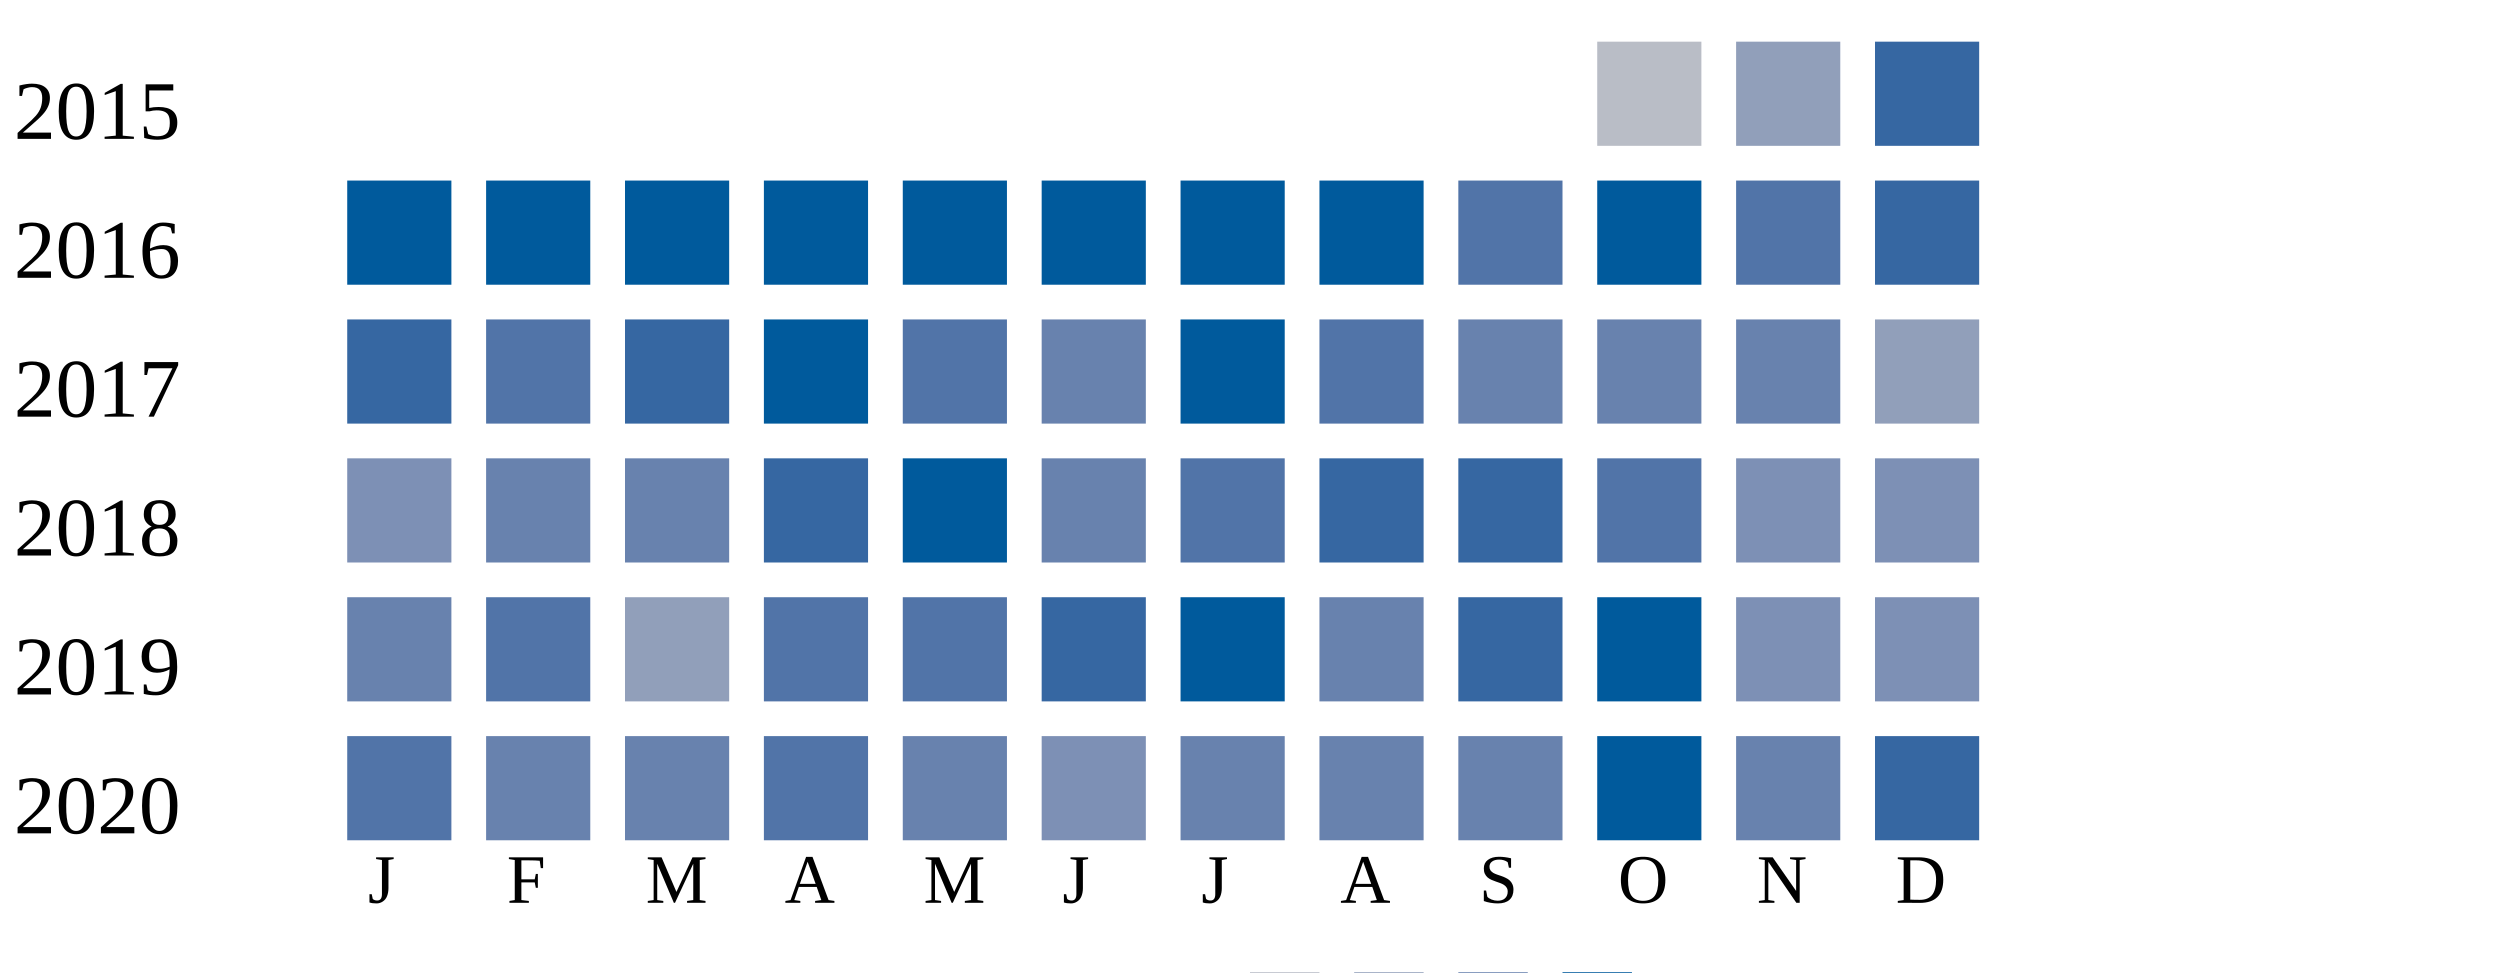
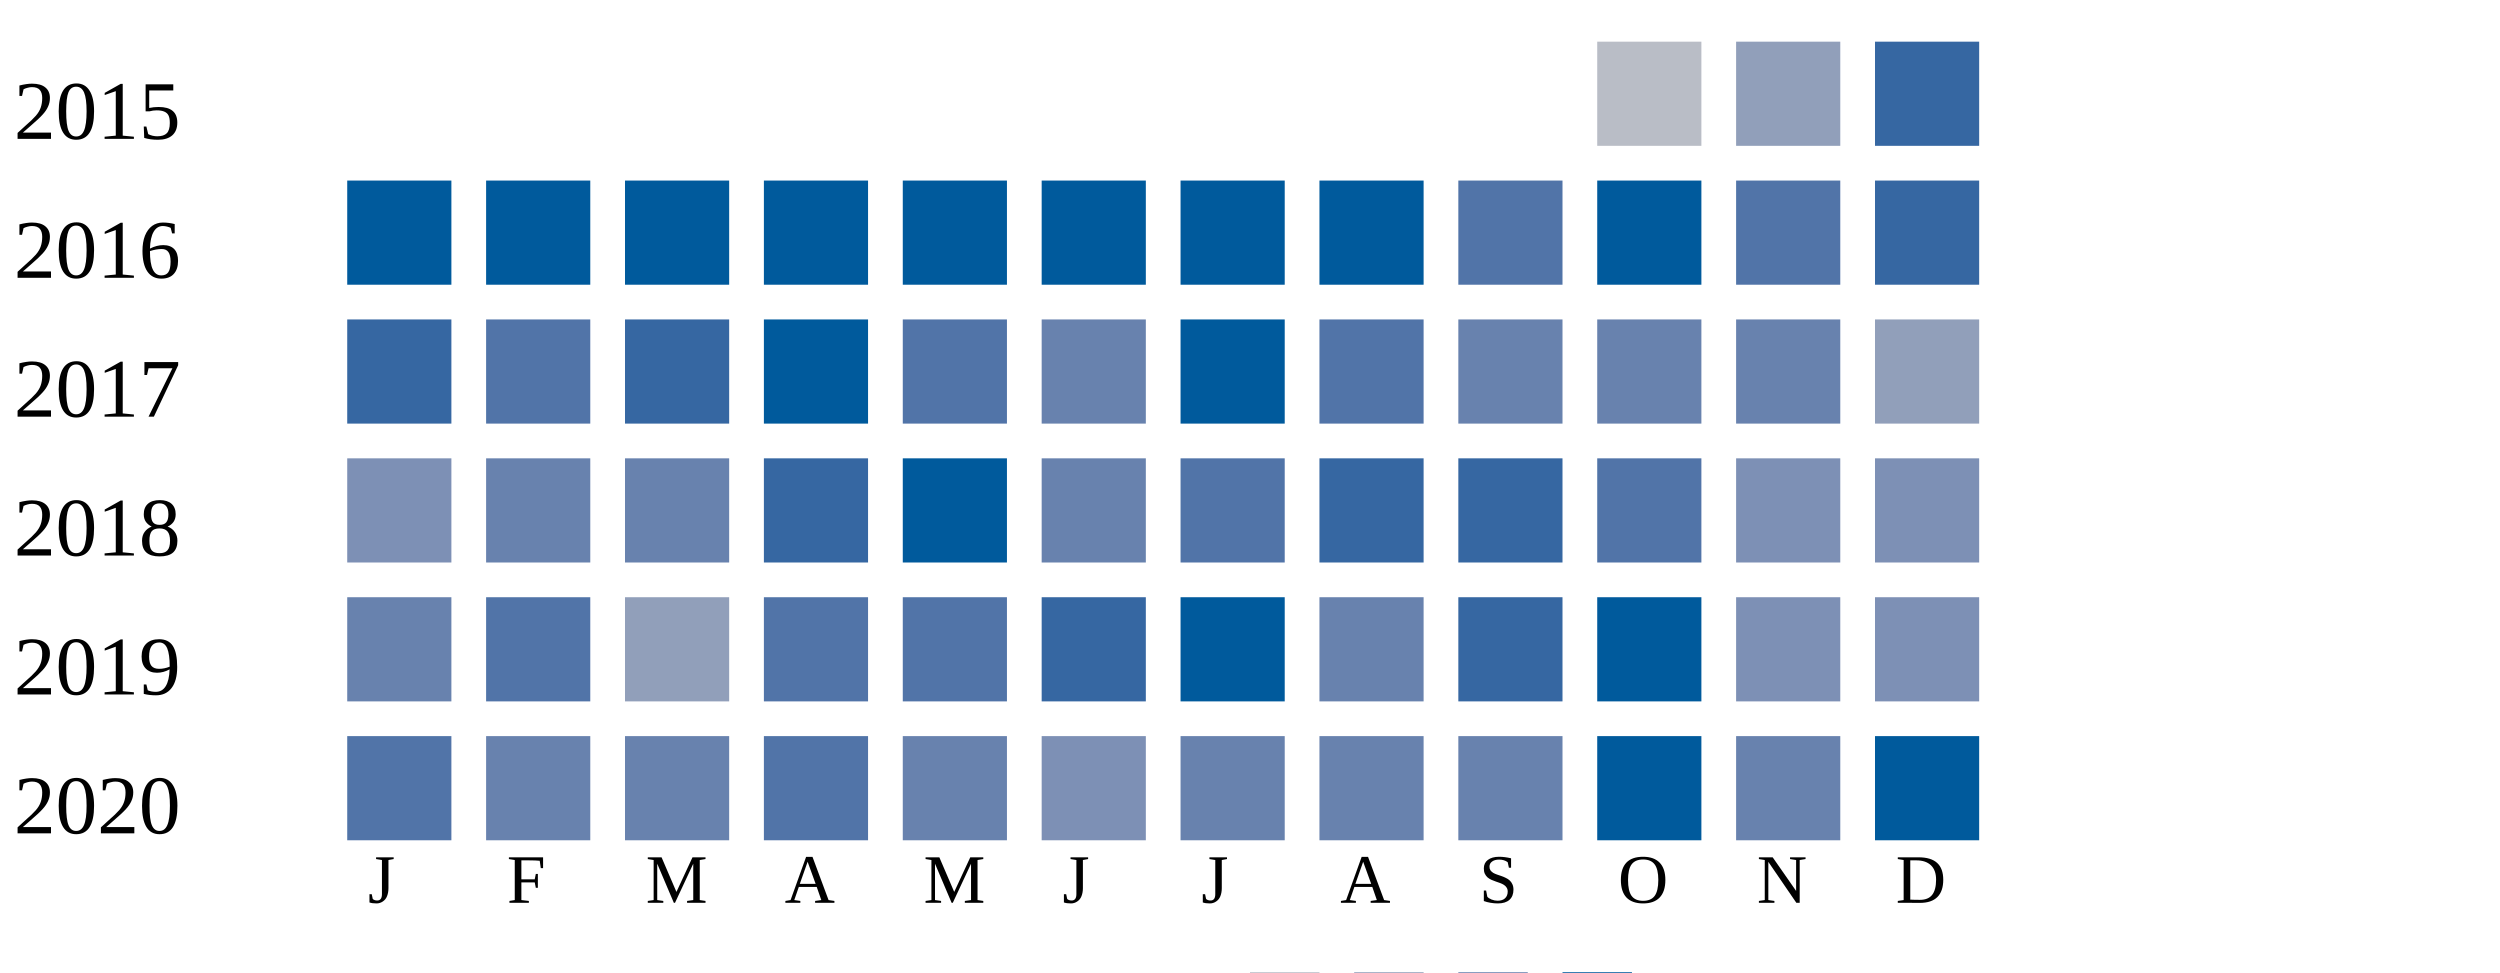
<svg xmlns="http://www.w3.org/2000/svg" width="360" height="140">
  <g transform="translate(0 0)">
    <text x="2" y="20">2015</text>
    <rect x="230" y="6" width="15" height="15" fill="#b9bdc6" />
    <rect x="250" y="6" width="15" height="15" fill="#919fba" />
    <rect x="270" y="6" width="15" height="15" fill="#3667a2" />
  </g>
  <g transform="translate(0 20)">
    <text x="2" y="20">2016</text>
    <rect x="50" y="6" width="15" height="15" fill="#005a9c" />
    <rect x="70" y="6" width="15" height="15" fill="#005a9c" />
    <rect x="90" y="6" width="15" height="15" fill="#005a9c" />
    <rect x="110" y="6" width="15" height="15" fill="#005a9c" />
    <rect x="130" y="6" width="15" height="15" fill="#005a9c" />
    <rect x="150" y="6" width="15" height="15" fill="#005a9c" />
    <rect x="170" y="6" width="15" height="15" fill="#005a9c" />
    <rect x="190" y="6" width="15" height="15" fill="#005a9c" />
    <rect x="210" y="6" width="15" height="15" fill="#5174a8" />
    <rect x="230" y="6" width="15" height="15" fill="#005a9c" />
    <rect x="250" y="6" width="15" height="15" fill="#5174a8" />
    <rect x="270" y="6" width="15" height="15" fill="#3667a2" />
  </g>
  <g transform="translate(0 40)">
    <text x="2" y="20">2017</text>
    <rect x="50" y="6" width="15" height="15" fill="#3667a2" />
    <rect x="70" y="6" width="15" height="15" fill="#5174a8" />
    <rect x="90" y="6" width="15" height="15" fill="#3667a2" />
    <rect x="110" y="6" width="15" height="15" fill="#005a9c" />
    <rect x="130" y="6" width="15" height="15" fill="#5174a8" />
    <rect x="150" y="6" width="15" height="15" fill="#6882ae" />
    <rect x="170" y="6" width="15" height="15" fill="#005a9c" />
    <rect x="190" y="6" width="15" height="15" fill="#5174a8" />
    <rect x="210" y="6" width="15" height="15" fill="#6882ae" />
    <rect x="230" y="6" width="15" height="15" fill="#6882ae" />
    <rect x="250" y="6" width="15" height="15" fill="#6882ae" />
    <rect x="270" y="6" width="15" height="15" fill="#919fba" />
  </g>
  <g transform="translate(0 60)">
    <text x="2" y="20">2018</text>
    <rect x="50" y="6" width="15" height="15" fill="#7d90b5" />
    <rect x="70" y="6" width="15" height="15" fill="#6882ae" />
    <rect x="90" y="6" width="15" height="15" fill="#6882ae" />
    <rect x="110" y="6" width="15" height="15" fill="#3667a2" />
    <rect x="130" y="6" width="15" height="15" fill="#005a9c" />
    <rect x="150" y="6" width="15" height="15" fill="#6882ae" />
    <rect x="170" y="6" width="15" height="15" fill="#5174a8" />
    <rect x="190" y="6" width="15" height="15" fill="#3667a2" />
    <rect x="210" y="6" width="15" height="15" fill="#3667a2" />
    <rect x="230" y="6" width="15" height="15" fill="#5174a8" />
    <rect x="250" y="6" width="15" height="15" fill="#7d90b5" />
    <rect x="270" y="6" width="15" height="15" fill="#7d90b5" />
  </g>
  <g transform="translate(0 80)">
    <text x="2" y="20">2019</text>
    <rect x="50" y="6" width="15" height="15" fill="#6882ae" />
    <rect x="70" y="6" width="15" height="15" fill="#5174a8" />
    <rect x="90" y="6" width="15" height="15" fill="#919fba" />
    <rect x="110" y="6" width="15" height="15" fill="#5174a8" />
    <rect x="130" y="6" width="15" height="15" fill="#5174a8" />
    <rect x="150" y="6" width="15" height="15" fill="#3667a2" />
    <rect x="170" y="6" width="15" height="15" fill="#005a9c" />
    <rect x="190" y="6" width="15" height="15" fill="#6882ae" />
    <rect x="210" y="6" width="15" height="15" fill="#3667a2" />
    <rect x="230" y="6" width="15" height="15" fill="#005a9c" />
    <rect x="250" y="6" width="15" height="15" fill="#7d90b5" />
    <rect x="270" y="6" width="15" height="15" fill="#7d90b5" />
  </g>
  <g transform="translate(0 100)">
    <text x="2" y="20">2020</text>
    <rect x="50" y="6" width="15" height="15" fill="#5174a8" />
    <rect x="70" y="6" width="15" height="15" fill="#6882ae" />
    <rect x="90" y="6" width="15" height="15" fill="#6882ae" />
    <rect x="110" y="6" width="15" height="15" fill="#5174a8" />
    <rect x="130" y="6" width="15" height="15" fill="#6882ae" />
    <rect x="150" y="6" width="15" height="15" fill="#7d90b5" />
    <rect x="170" y="6" width="15" height="15" fill="#6882ae" />
    <rect x="190" y="6" width="15" height="15" fill="#6882ae" />
    <rect x="210" y="6" width="15" height="15" fill="#6882ae" />
    <rect x="230" y="6" width="15" height="15" fill="#005a9c" />
    <rect x="250" y="6" width="15" height="15" fill="#6882ae" />
-     <rect x="270" y="6" width="15" height="15" fill="#3667a2" />
+     <rect x="270" y="6" width="15" height="15" fill="#005a9c" />
  </g>
  <text style="font-size: 10px; text-align: center" x="53" y="130">J</text>
  <text style="font-size: 10px; text-align: center" x="73" y="130">F</text>
  <text style="font-size: 10px; text-align: center" x="93" y="130">M</text>
  <text style="font-size: 10px; text-align: center" x="113" y="130">A</text>
  <text style="font-size: 10px; text-align: center" x="133" y="130">M</text>
  <text style="font-size: 10px; text-align: center" x="153" y="130">J</text>
  <text style="font-size: 10px; text-align: center" x="173" y="130">J</text>
  <text style="font-size: 10px; text-align: center" x="193" y="130">A</text>
  <text style="font-size: 10px; text-align: center" x="213" y="130">S</text>
  <text style="font-size: 10px; text-align: center" x="233" y="130">O</text>
  <text style="font-size: 10px; text-align: center" x="253" y="130">N</text>
  <text style="font-size: 10px; text-align: center" x="273" y="130">D</text>
  <text style="font-size: 10px;" x="155" y="149">Less</text>
  <rect fill="#b9bdc6" width="10" height="10" x="180" y="140" />
  <rect fill="#919fba" width="10" height="10" x="195" y="140" />
  <rect fill="#6882ae" width="10" height="10" x="210" y="140" />
  <rect fill="#005a9c" width="10" height="10" x="225" y="140" />
  <text x="240" y="149" style="font-size: 10px;">More</text>
</svg>
